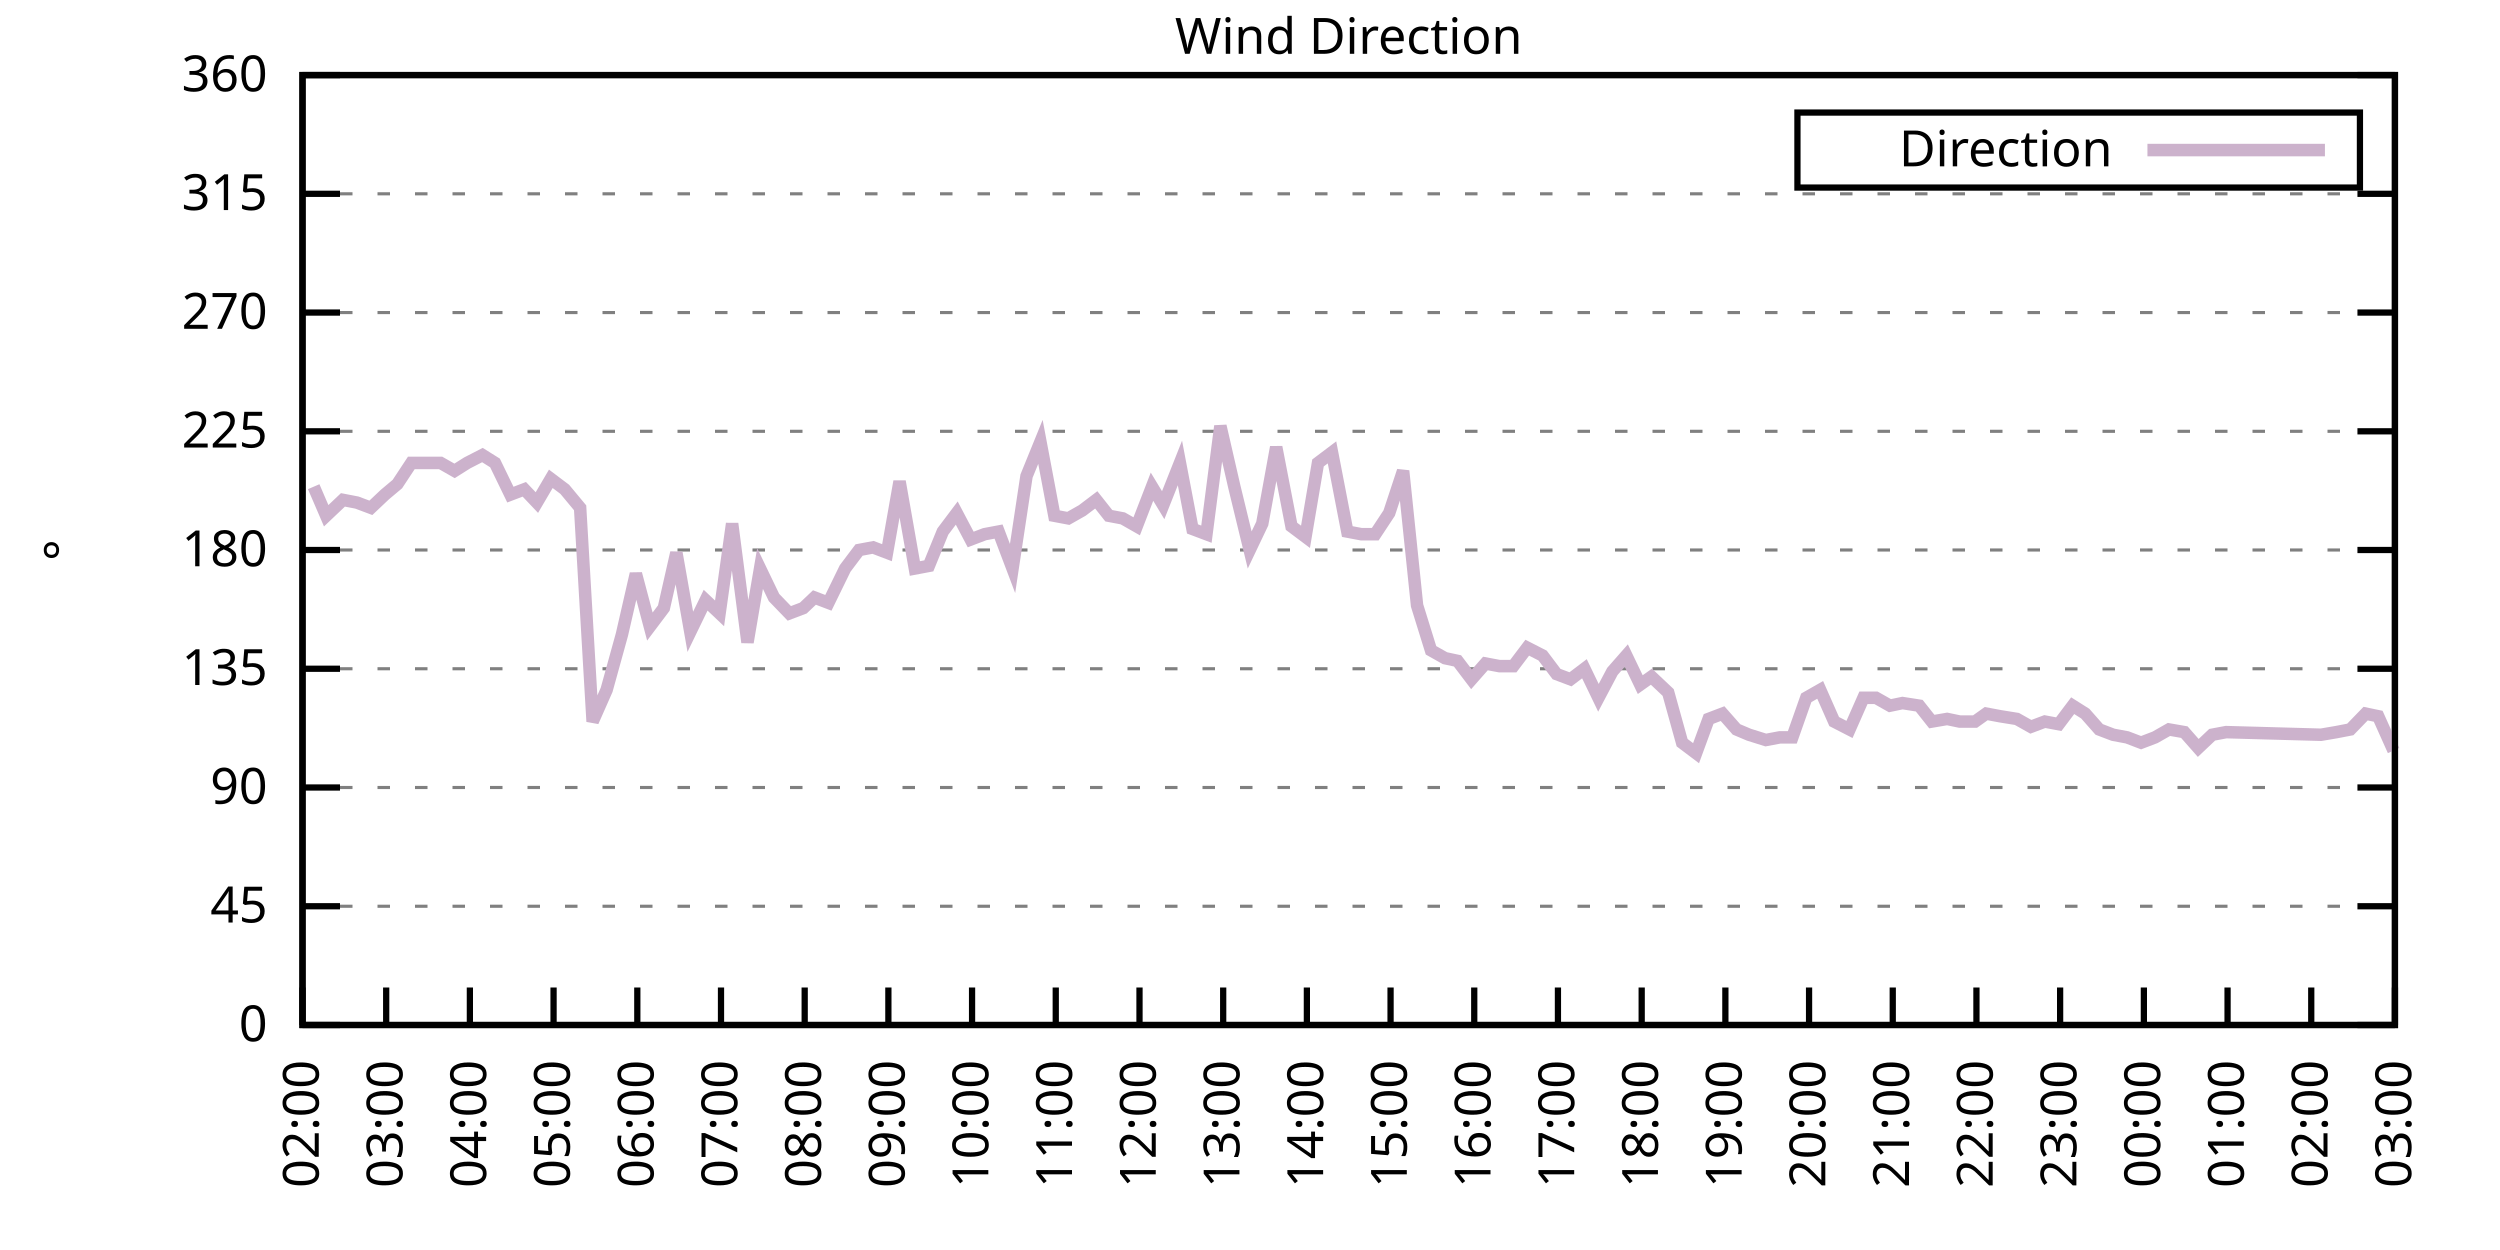
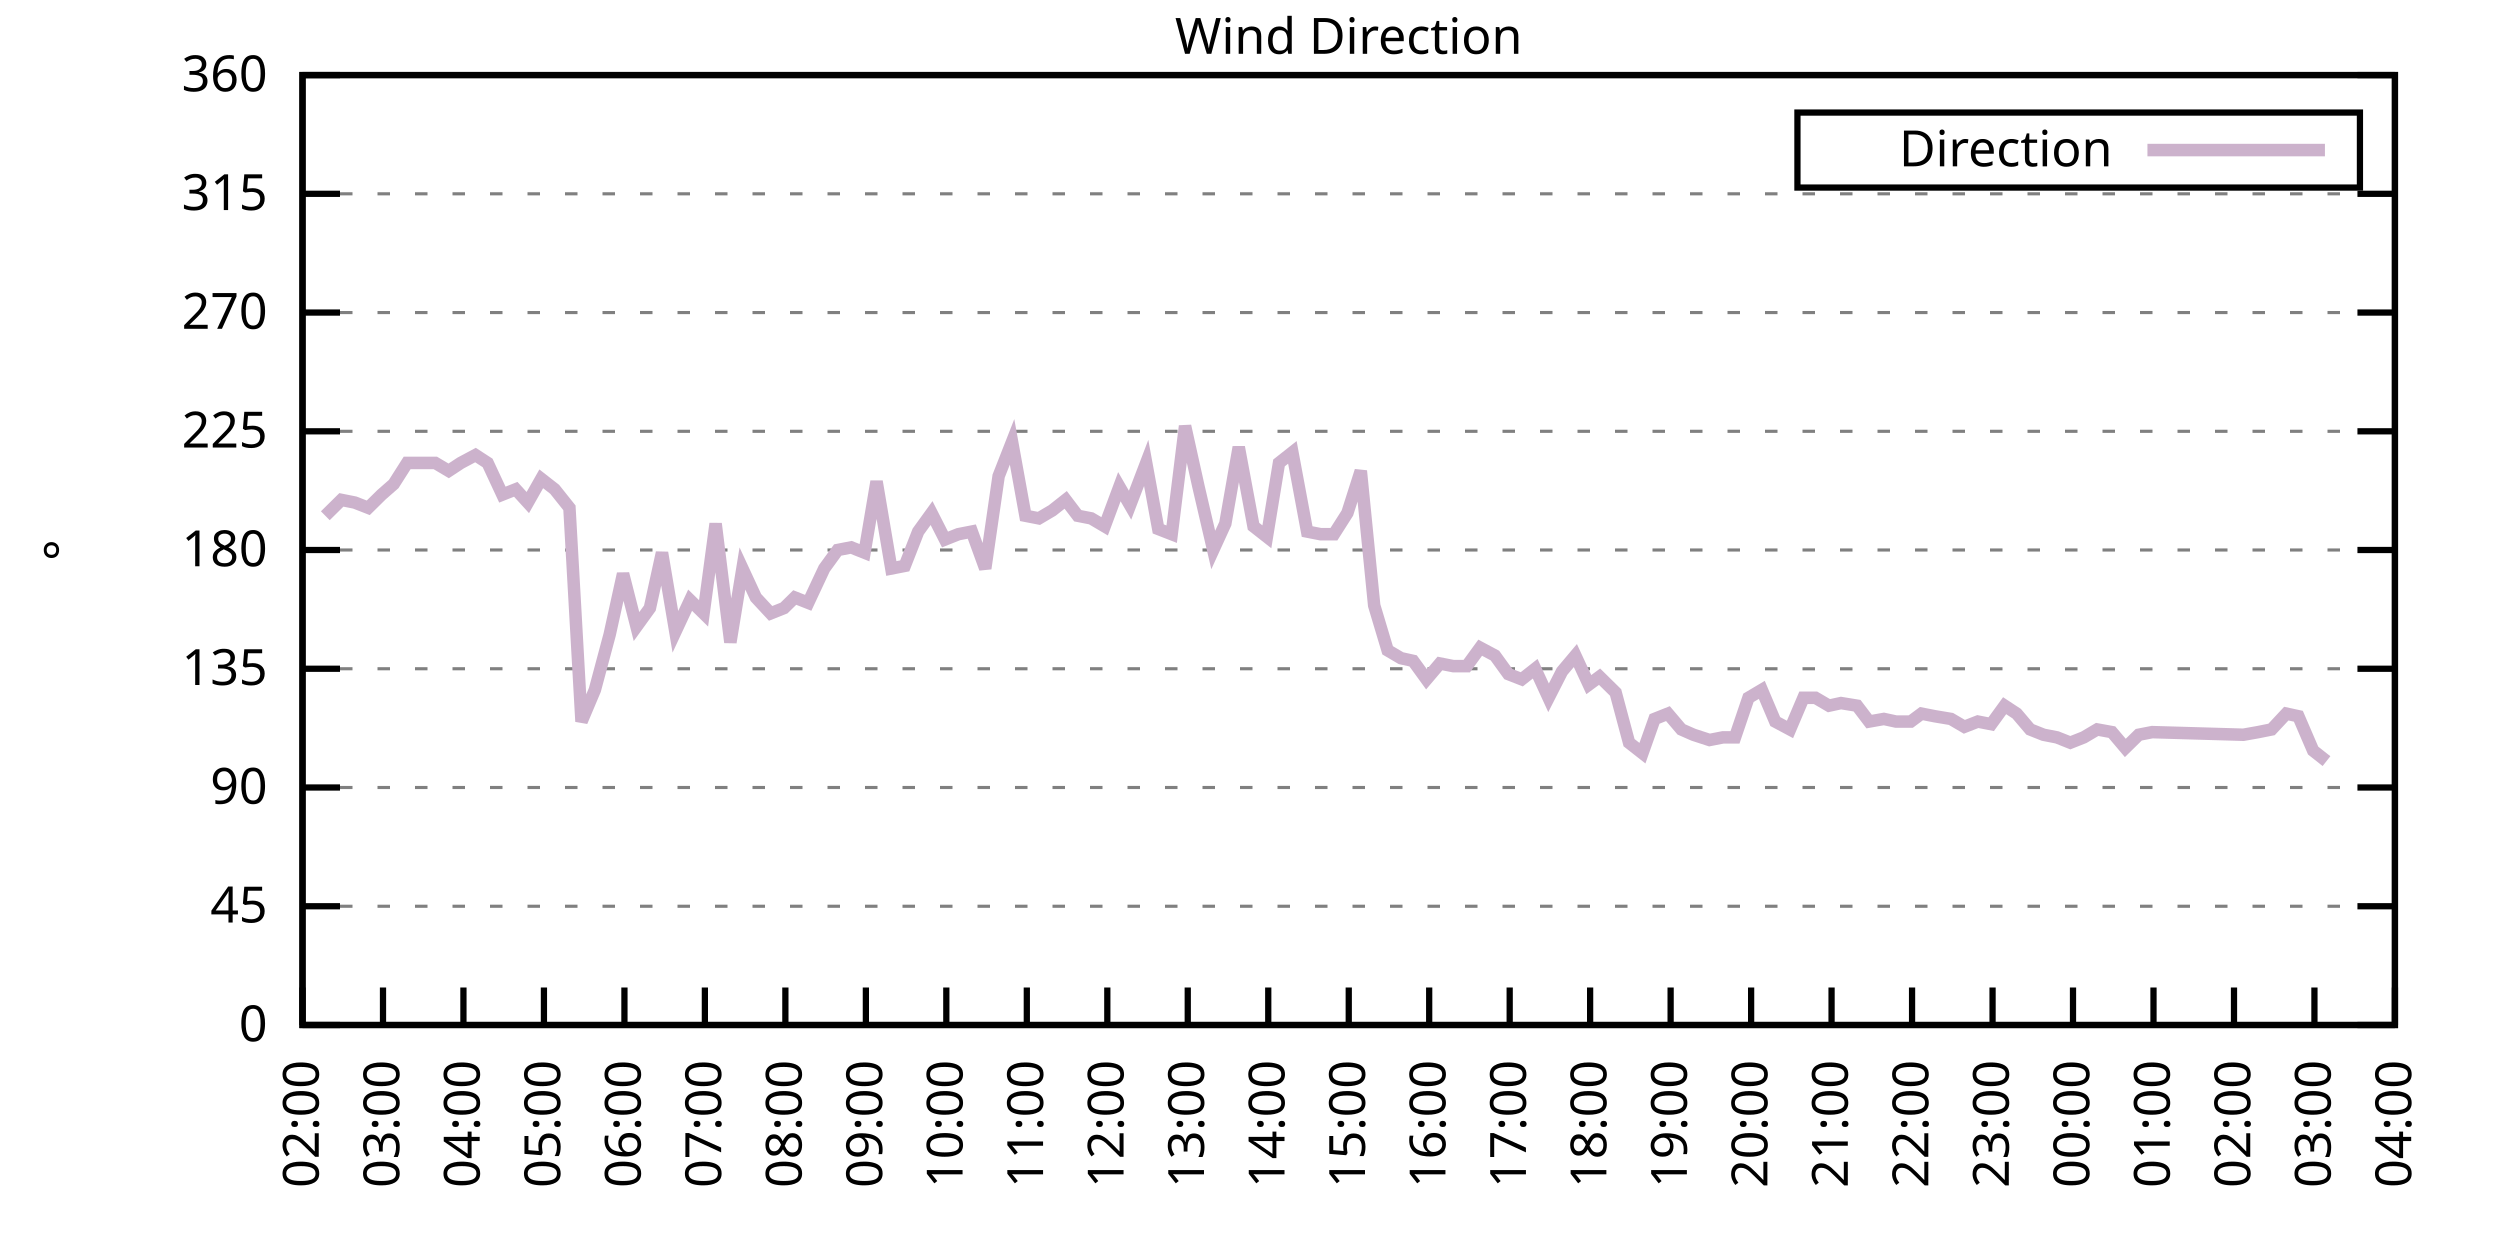
<svg xmlns="http://www.w3.org/2000/svg" xmlns:xlink="http://www.w3.org/1999/xlink" width="400" height="200" viewBox="0 0 400 200">
  <g id="gnuplot_canvas">
    <rect x="0" y="0" width="400" height="200" fill="none" />
    <defs>
      <circle id="gpDot" r="0.5" stroke-width="0.5" stroke="currentColor" />
      <path id="gpPt0" stroke-width="0.333" stroke="currentColor" d="M-1,0 h2 M0,-1 v2" />
      <path id="gpPt1" stroke-width="0.333" stroke="currentColor" d="M-1,-1 L1,1 M1,-1 L-1,1" />
      <path id="gpPt2" stroke-width="0.333" stroke="currentColor" d="M-1,0 L1,0 M0,-1 L0,1 M-1,-1 L1,1 M-1,1 L1,-1" />
      <rect id="gpPt3" stroke-width="0.333" stroke="currentColor" x="-1" y="-1" width="2" height="2" />
      <rect id="gpPt4" stroke-width="0.333" stroke="currentColor" fill="currentColor" x="-1" y="-1" width="2" height="2" />
      <circle id="gpPt5" stroke-width="0.333" stroke="currentColor" cx="0" cy="0" r="1" />
      <use xlink:href="#gpPt5" id="gpPt6" fill="currentColor" stroke="none" />
      <path id="gpPt7" stroke-width="0.333" stroke="currentColor" d="M0,-1.33 L-1.33,0.67 L1.33,0.67 z" />
      <use xlink:href="#gpPt7" id="gpPt8" fill="currentColor" stroke="none" />
      <use xlink:href="#gpPt7" id="gpPt9" stroke="currentColor" transform="rotate(180)" />
      <use xlink:href="#gpPt9" id="gpPt10" fill="currentColor" stroke="none" />
      <use xlink:href="#gpPt3" id="gpPt11" stroke="currentColor" transform="rotate(45)" />
      <use xlink:href="#gpPt11" id="gpPt12" fill="currentColor" stroke="none" />
      <path id="gpPt13" stroke-width="0.333" stroke="currentColor" d="M0,1.330 L1.265,0.411 L0.782,-1.067 L-0.782,-1.076 L-1.265,0.411 z" />
      <use xlink:href="#gpPt13" id="gpPt14" fill="currentColor" stroke="none" />
      <filter id="textbox" filterUnits="objectBoundingBox" x="0" y="0" height="1" width="1">
        <feFlood flood-color="white" flood-opacity="1" result="bgnd" />
        <feComposite in="SourceGraphic" in2="bgnd" operator="atop" />
      </filter>
      <filter id="greybox" filterUnits="objectBoundingBox" x="0" y="0" height="1" width="1">
        <feFlood flood-color="lightgrey" flood-opacity="1" result="grey" />
        <feComposite in="SourceGraphic" in2="grey" operator="atop" />
      </filter>
    </defs>
    <g fill="none" color="white" stroke="currentColor" stroke-width="1.00" stroke-linecap="butt" stroke-linejoin="miter">
</g>
    <g fill="none" color="black" stroke="currentColor" stroke-width="1.00" stroke-linecap="butt" stroke-linejoin="miter">
      <g stroke="none" shape-rendering="crispEdges">
        <polygon fill="rgb(255, 255, 255)" points="48.40,164.00 383.18,164.00 383.18,12.02 48.40,12.02 " />
      </g>
    </g>
    <g fill="none" color="black" stroke="currentColor" stroke-width="1.00" stroke-linecap="butt" stroke-linejoin="miter">
</g>
    <g fill="none" color="black" stroke="black" stroke-width="0.50" stroke-linecap="butt" stroke-linejoin="miter">
</g>
    <g fill="none" color="gray" stroke="currentColor" stroke-width="0.50" stroke-linecap="butt" stroke-linejoin="miter">
      <path stroke="gray" stroke-dasharray="2,4" class="gridline" d="M48.40,164.00 L383.19,164.00  " />
    </g>
    <g fill="none" color="gray" stroke="gray" stroke-width="1.00" stroke-linecap="butt" stroke-linejoin="miter">
</g>
    <g fill="none" color="black" stroke="currentColor" stroke-width="1.00" stroke-linecap="butt" stroke-linejoin="miter">
      <path stroke="black" d="M48.40,164.00 L54.40,164.00 M383.19,164.00 L377.19,164.00  " />
      <g transform="translate(42.80,166.60)" stroke="none" fill="black" font-family="Sans" font-size="8.00" text-anchor="end">
        <text>
          <tspan font-family="Sans"> 0</tspan>
        </text>
      </g>
    </g>
    <g fill="none" color="black" stroke="currentColor" stroke-width="1.00" stroke-linecap="butt" stroke-linejoin="miter">
</g>
    <g fill="none" color="black" stroke="black" stroke-width="0.50" stroke-linecap="butt" stroke-linejoin="miter">
</g>
    <g fill="none" color="gray" stroke="currentColor" stroke-width="0.50" stroke-linecap="butt" stroke-linejoin="miter">
      <path stroke="gray" stroke-dasharray="2,4" class="gridline" d="M48.40,145.00 L383.19,145.00  " />
    </g>
    <g fill="none" color="gray" stroke="gray" stroke-width="1.00" stroke-linecap="butt" stroke-linejoin="miter">
</g>
    <g fill="none" color="black" stroke="currentColor" stroke-width="1.00" stroke-linecap="butt" stroke-linejoin="miter">
      <path stroke="black" d="M48.40,145.00 L54.40,145.00 M383.19,145.00 L377.19,145.00  " />
      <g transform="translate(42.80,147.60)" stroke="none" fill="black" font-family="Sans" font-size="8.00" text-anchor="end">
        <text>
          <tspan font-family="Sans"> 45</tspan>
        </text>
      </g>
    </g>
    <g fill="none" color="black" stroke="currentColor" stroke-width="1.00" stroke-linecap="butt" stroke-linejoin="miter">
</g>
    <g fill="none" color="black" stroke="black" stroke-width="0.50" stroke-linecap="butt" stroke-linejoin="miter">
</g>
    <g fill="none" color="gray" stroke="currentColor" stroke-width="0.50" stroke-linecap="butt" stroke-linejoin="miter">
      <path stroke="gray" stroke-dasharray="2,4" class="gridline" d="M48.40,126.00 L383.19,126.00  " />
    </g>
    <g fill="none" color="gray" stroke="gray" stroke-width="1.00" stroke-linecap="butt" stroke-linejoin="miter">
</g>
    <g fill="none" color="black" stroke="currentColor" stroke-width="1.00" stroke-linecap="butt" stroke-linejoin="miter">
      <path stroke="black" d="M48.40,126.00 L54.40,126.00 M383.19,126.00 L377.19,126.00  " />
      <g transform="translate(42.80,128.60)" stroke="none" fill="black" font-family="Sans" font-size="8.00" text-anchor="end">
        <text>
          <tspan font-family="Sans"> 90</tspan>
        </text>
      </g>
    </g>
    <g fill="none" color="black" stroke="currentColor" stroke-width="1.00" stroke-linecap="butt" stroke-linejoin="miter">
</g>
    <g fill="none" color="black" stroke="black" stroke-width="0.50" stroke-linecap="butt" stroke-linejoin="miter">
</g>
    <g fill="none" color="gray" stroke="currentColor" stroke-width="0.50" stroke-linecap="butt" stroke-linejoin="miter">
      <path stroke="gray" stroke-dasharray="2,4" class="gridline" d="M48.40,107.00 L383.19,107.00  " />
    </g>
    <g fill="none" color="gray" stroke="gray" stroke-width="1.00" stroke-linecap="butt" stroke-linejoin="miter">
</g>
    <g fill="none" color="black" stroke="currentColor" stroke-width="1.00" stroke-linecap="butt" stroke-linejoin="miter">
      <path stroke="black" d="M48.40,107.00 L54.40,107.00 M383.19,107.00 L377.19,107.00  " />
      <g transform="translate(42.80,109.60)" stroke="none" fill="black" font-family="Sans" font-size="8.00" text-anchor="end">
        <text>
          <tspan font-family="Sans"> 135</tspan>
        </text>
      </g>
    </g>
    <g fill="none" color="black" stroke="currentColor" stroke-width="1.00" stroke-linecap="butt" stroke-linejoin="miter">
</g>
    <g fill="none" color="black" stroke="black" stroke-width="0.50" stroke-linecap="butt" stroke-linejoin="miter">
</g>
    <g fill="none" color="gray" stroke="currentColor" stroke-width="0.50" stroke-linecap="butt" stroke-linejoin="miter">
      <path stroke="gray" stroke-dasharray="2,4" class="gridline" d="M48.40,88.00 L383.19,88.00  " />
    </g>
    <g fill="none" color="gray" stroke="gray" stroke-width="1.00" stroke-linecap="butt" stroke-linejoin="miter">
</g>
    <g fill="none" color="black" stroke="currentColor" stroke-width="1.00" stroke-linecap="butt" stroke-linejoin="miter">
      <path stroke="black" d="M48.40,88.00 L54.40,88.00 M383.19,88.00 L377.19,88.00  " />
      <g transform="translate(42.80,90.60)" stroke="none" fill="black" font-family="Sans" font-size="8.00" text-anchor="end">
        <text>
          <tspan font-family="Sans"> 180</tspan>
        </text>
      </g>
    </g>
    <g fill="none" color="black" stroke="currentColor" stroke-width="1.00" stroke-linecap="butt" stroke-linejoin="miter">
</g>
    <g fill="none" color="black" stroke="black" stroke-width="0.50" stroke-linecap="butt" stroke-linejoin="miter">
</g>
    <g fill="none" color="gray" stroke="currentColor" stroke-width="0.50" stroke-linecap="butt" stroke-linejoin="miter">
      <path stroke="gray" stroke-dasharray="2,4" class="gridline" d="M48.40,69.01 L383.19,69.01  " />
    </g>
    <g fill="none" color="gray" stroke="gray" stroke-width="1.00" stroke-linecap="butt" stroke-linejoin="miter">
</g>
    <g fill="none" color="black" stroke="currentColor" stroke-width="1.00" stroke-linecap="butt" stroke-linejoin="miter">
      <path stroke="black" d="M48.40,69.01 L54.40,69.01 M383.19,69.01 L377.19,69.01  " />
      <g transform="translate(42.80,71.61)" stroke="none" fill="black" font-family="Sans" font-size="8.00" text-anchor="end">
        <text>
          <tspan font-family="Sans"> 225</tspan>
        </text>
      </g>
    </g>
    <g fill="none" color="black" stroke="currentColor" stroke-width="1.00" stroke-linecap="butt" stroke-linejoin="miter">
</g>
    <g fill="none" color="black" stroke="black" stroke-width="0.50" stroke-linecap="butt" stroke-linejoin="miter">
</g>
    <g fill="none" color="gray" stroke="currentColor" stroke-width="0.50" stroke-linecap="butt" stroke-linejoin="miter">
      <path stroke="gray" stroke-dasharray="2,4" class="gridline" d="M48.40,50.01 L383.19,50.01  " />
    </g>
    <g fill="none" color="gray" stroke="gray" stroke-width="1.00" stroke-linecap="butt" stroke-linejoin="miter">
</g>
    <g fill="none" color="black" stroke="currentColor" stroke-width="1.00" stroke-linecap="butt" stroke-linejoin="miter">
      <path stroke="black" d="M48.40,50.01 L54.40,50.01 M383.19,50.01 L377.19,50.01  " />
      <g transform="translate(42.80,52.61)" stroke="none" fill="black" font-family="Sans" font-size="8.00" text-anchor="end">
        <text>
          <tspan font-family="Sans"> 270</tspan>
        </text>
      </g>
    </g>
    <g fill="none" color="black" stroke="currentColor" stroke-width="1.00" stroke-linecap="butt" stroke-linejoin="miter">
</g>
    <g fill="none" color="black" stroke="black" stroke-width="0.50" stroke-linecap="butt" stroke-linejoin="miter">
</g>
    <g fill="none" color="gray" stroke="currentColor" stroke-width="0.50" stroke-linecap="butt" stroke-linejoin="miter">
      <path stroke="gray" stroke-dasharray="2,4" class="gridline" d="M48.40,31.01 L383.19,31.01  " />
    </g>
    <g fill="none" color="gray" stroke="gray" stroke-width="1.00" stroke-linecap="butt" stroke-linejoin="miter">
</g>
    <g fill="none" color="black" stroke="currentColor" stroke-width="1.00" stroke-linecap="butt" stroke-linejoin="miter">
      <path stroke="black" d="M48.40,31.01 L54.40,31.01 M383.19,31.01 L377.19,31.01  " />
      <g transform="translate(42.80,33.61)" stroke="none" fill="black" font-family="Sans" font-size="8.00" text-anchor="end">
        <text>
          <tspan font-family="Sans"> 315</tspan>
        </text>
      </g>
    </g>
    <g fill="none" color="black" stroke="currentColor" stroke-width="1.00" stroke-linecap="butt" stroke-linejoin="miter">
</g>
    <g fill="none" color="black" stroke="black" stroke-width="0.50" stroke-linecap="butt" stroke-linejoin="miter">
</g>
    <g fill="none" color="gray" stroke="currentColor" stroke-width="0.50" stroke-linecap="butt" stroke-linejoin="miter">
      <path stroke="gray" stroke-dasharray="2,4" class="gridline" d="M48.40,12.01 L383.19,12.01  " />
    </g>
    <g fill="none" color="gray" stroke="gray" stroke-width="1.00" stroke-linecap="butt" stroke-linejoin="miter">
</g>
    <g fill="none" color="black" stroke="currentColor" stroke-width="1.00" stroke-linecap="butt" stroke-linejoin="miter">
      <path stroke="black" d="M48.40,12.01 L54.40,12.01 M383.19,12.01 L377.19,12.01  " />
      <g transform="translate(42.80,14.61)" stroke="none" fill="black" font-family="Sans" font-size="8.00" text-anchor="end">
        <text>
          <tspan font-family="Sans"> 360</tspan>
        </text>
      </g>
    </g>
    <g fill="none" color="black" stroke="currentColor" stroke-width="1.00" stroke-linecap="butt" stroke-linejoin="miter">
      <path stroke="black" d="M48.40,164.00 L48.40,158.00  " />
      <g transform="translate(51.00,169.60) rotate(270.00)" stroke="none" fill="black" font-family="Sans" font-size="8.00" text-anchor="end">
        <text>
          <tspan font-family="Sans">02:00</tspan>
        </text>
      </g>
    </g>
    <g fill="none" color="black" stroke="currentColor" stroke-width="1.00" stroke-linecap="butt" stroke-linejoin="miter">
-       <path stroke="black" d="M61.79,164.00 L61.79,158.00  " />
-       <g transform="translate(64.39,169.60) rotate(270.00)" stroke="none" fill="black" font-family="Sans" font-size="8.00" text-anchor="end">
+       <path stroke="black" d="M61.28,164.00 L61.28,158.00  " />
+       <g transform="translate(63.88,169.60) rotate(270.00)" stroke="none" fill="black" font-family="Sans" font-size="8.00" text-anchor="end">
        <text>
          <tspan font-family="Sans">03:00</tspan>
        </text>
      </g>
    </g>
    <g fill="none" color="black" stroke="currentColor" stroke-width="1.00" stroke-linecap="butt" stroke-linejoin="miter">
-       <path stroke="black" d="M75.18,164.00 L75.18,158.00  " />
-       <g transform="translate(77.78,169.60) rotate(270.00)" stroke="none" fill="black" font-family="Sans" font-size="8.00" text-anchor="end">
+       <path stroke="black" d="M74.15,164.00 L74.15,158.00  " />
+       <g transform="translate(76.75,169.60) rotate(270.00)" stroke="none" fill="black" font-family="Sans" font-size="8.00" text-anchor="end">
        <text>
          <tspan font-family="Sans">04:00</tspan>
        </text>
      </g>
    </g>
    <g fill="none" color="black" stroke="currentColor" stroke-width="1.00" stroke-linecap="butt" stroke-linejoin="miter">
-       <path stroke="black" d="M88.57,164.00 L88.57,158.00  " />
-       <g transform="translate(91.17,169.60) rotate(270.00)" stroke="none" fill="black" font-family="Sans" font-size="8.00" text-anchor="end">
+       <path stroke="black" d="M87.03,164.00 L87.03,158.00  " />
+       <g transform="translate(89.63,169.60) rotate(270.00)" stroke="none" fill="black" font-family="Sans" font-size="8.00" text-anchor="end">
        <text>
          <tspan font-family="Sans">05:00</tspan>
        </text>
      </g>
    </g>
    <g fill="none" color="black" stroke="currentColor" stroke-width="1.00" stroke-linecap="butt" stroke-linejoin="miter">
-       <path stroke="black" d="M101.97,164.00 L101.97,158.00  " />
-       <g transform="translate(104.57,169.60) rotate(270.00)" stroke="none" fill="black" font-family="Sans" font-size="8.00" text-anchor="end">
+       <path stroke="black" d="M99.91,164.00 L99.91,158.00  " />
+       <g transform="translate(102.51,169.60) rotate(270.00)" stroke="none" fill="black" font-family="Sans" font-size="8.00" text-anchor="end">
        <text>
          <tspan font-family="Sans">06:00</tspan>
        </text>
      </g>
    </g>
    <g fill="none" color="black" stroke="currentColor" stroke-width="1.00" stroke-linecap="butt" stroke-linejoin="miter">
-       <path stroke="black" d="M115.36,164.00 L115.36,158.00  " />
-       <g transform="translate(117.96,169.60) rotate(270.00)" stroke="none" fill="black" font-family="Sans" font-size="8.00" text-anchor="end">
+       <path stroke="black" d="M112.78,164.00 L112.78,158.00  " />
+       <g transform="translate(115.38,169.60) rotate(270.00)" stroke="none" fill="black" font-family="Sans" font-size="8.00" text-anchor="end">
        <text>
          <tspan font-family="Sans">07:00</tspan>
        </text>
      </g>
    </g>
    <g fill="none" color="black" stroke="currentColor" stroke-width="1.00" stroke-linecap="butt" stroke-linejoin="miter">
-       <path stroke="black" d="M128.75,164.00 L128.75,158.00  " />
-       <g transform="translate(131.35,169.60) rotate(270.00)" stroke="none" fill="black" font-family="Sans" font-size="8.00" text-anchor="end">
+       <path stroke="black" d="M125.66,164.00 L125.66,158.00  " />
+       <g transform="translate(128.26,169.60) rotate(270.00)" stroke="none" fill="black" font-family="Sans" font-size="8.00" text-anchor="end">
        <text>
          <tspan font-family="Sans">08:00</tspan>
        </text>
      </g>
    </g>
    <g fill="none" color="black" stroke="currentColor" stroke-width="1.00" stroke-linecap="butt" stroke-linejoin="miter">
-       <path stroke="black" d="M142.14,164.00 L142.14,158.00  " />
-       <g transform="translate(144.74,169.60) rotate(270.00)" stroke="none" fill="black" font-family="Sans" font-size="8.00" text-anchor="end">
+       <path stroke="black" d="M138.54,164.00 L138.54,158.00  " />
+       <g transform="translate(141.14,169.60) rotate(270.00)" stroke="none" fill="black" font-family="Sans" font-size="8.00" text-anchor="end">
        <text>
          <tspan font-family="Sans">09:00</tspan>
        </text>
      </g>
    </g>
    <g fill="none" color="black" stroke="currentColor" stroke-width="1.00" stroke-linecap="butt" stroke-linejoin="miter">
-       <path stroke="black" d="M155.53,164.00 L155.53,158.00  " />
-       <g transform="translate(158.13,169.60) rotate(270.00)" stroke="none" fill="black" font-family="Sans" font-size="8.00" text-anchor="end">
+       <path stroke="black" d="M151.41,164.00 L151.41,158.00  " />
+       <g transform="translate(154.01,169.60) rotate(270.00)" stroke="none" fill="black" font-family="Sans" font-size="8.00" text-anchor="end">
        <text>
          <tspan font-family="Sans">10:00</tspan>
        </text>
      </g>
    </g>
    <g fill="none" color="black" stroke="currentColor" stroke-width="1.00" stroke-linecap="butt" stroke-linejoin="miter">
-       <path stroke="black" d="M168.92,164.00 L168.92,158.00  " />
-       <g transform="translate(171.52,169.60) rotate(270.00)" stroke="none" fill="black" font-family="Sans" font-size="8.00" text-anchor="end">
+       <path stroke="black" d="M164.29,164.00 L164.29,158.00  " />
+       <g transform="translate(166.89,169.60) rotate(270.00)" stroke="none" fill="black" font-family="Sans" font-size="8.00" text-anchor="end">
        <text>
          <tspan font-family="Sans">11:00</tspan>
        </text>
      </g>
    </g>
    <g fill="none" color="black" stroke="currentColor" stroke-width="1.00" stroke-linecap="butt" stroke-linejoin="miter">
-       <path stroke="black" d="M182.32,164.00 L182.32,158.00  " />
-       <g transform="translate(184.92,169.60) rotate(270.00)" stroke="none" fill="black" font-family="Sans" font-size="8.00" text-anchor="end">
+       <path stroke="black" d="M177.17,164.00 L177.17,158.00  " />
+       <g transform="translate(179.77,169.60) rotate(270.00)" stroke="none" fill="black" font-family="Sans" font-size="8.00" text-anchor="end">
        <text>
          <tspan font-family="Sans">12:00</tspan>
        </text>
      </g>
    </g>
    <g fill="none" color="black" stroke="currentColor" stroke-width="1.00" stroke-linecap="butt" stroke-linejoin="miter">
-       <path stroke="black" d="M195.71,164.00 L195.71,158.00  " />
-       <g transform="translate(198.31,169.60) rotate(270.00)" stroke="none" fill="black" font-family="Sans" font-size="8.00" text-anchor="end">
+       <path stroke="black" d="M190.04,164.00 L190.04,158.00  " />
+       <g transform="translate(192.64,169.60) rotate(270.00)" stroke="none" fill="black" font-family="Sans" font-size="8.00" text-anchor="end">
        <text>
          <tspan font-family="Sans">13:00</tspan>
        </text>
      </g>
    </g>
    <g fill="none" color="black" stroke="currentColor" stroke-width="1.00" stroke-linecap="butt" stroke-linejoin="miter">
-       <path stroke="black" d="M209.10,164.00 L209.10,158.00  " />
-       <g transform="translate(211.70,169.60) rotate(270.00)" stroke="none" fill="black" font-family="Sans" font-size="8.00" text-anchor="end">
+       <path stroke="black" d="M202.92,164.00 L202.92,158.00  " />
+       <g transform="translate(205.52,169.60) rotate(270.00)" stroke="none" fill="black" font-family="Sans" font-size="8.00" text-anchor="end">
        <text>
          <tspan font-family="Sans">14:00</tspan>
        </text>
      </g>
    </g>
    <g fill="none" color="black" stroke="currentColor" stroke-width="1.00" stroke-linecap="butt" stroke-linejoin="miter">
-       <path stroke="black" d="M222.49,164.00 L222.49,158.00  " />
-       <g transform="translate(225.09,169.60) rotate(270.00)" stroke="none" fill="black" font-family="Sans" font-size="8.00" text-anchor="end">
+       <path stroke="black" d="M215.80,164.00 L215.80,158.00  " />
+       <g transform="translate(218.40,169.60) rotate(270.00)" stroke="none" fill="black" font-family="Sans" font-size="8.00" text-anchor="end">
        <text>
          <tspan font-family="Sans">15:00</tspan>
        </text>
      </g>
    </g>
    <g fill="none" color="black" stroke="currentColor" stroke-width="1.00" stroke-linecap="butt" stroke-linejoin="miter">
-       <path stroke="black" d="M235.88,164.00 L235.88,158.00  " />
-       <g transform="translate(238.48,169.60) rotate(270.00)" stroke="none" fill="black" font-family="Sans" font-size="8.00" text-anchor="end">
+       <path stroke="black" d="M228.67,164.00 L228.67,158.00  " />
+       <g transform="translate(231.27,169.60) rotate(270.00)" stroke="none" fill="black" font-family="Sans" font-size="8.00" text-anchor="end">
        <text>
          <tspan font-family="Sans">16:00</tspan>
        </text>
      </g>
    </g>
    <g fill="none" color="black" stroke="currentColor" stroke-width="1.00" stroke-linecap="butt" stroke-linejoin="miter">
-       <path stroke="black" d="M249.27,164.00 L249.27,158.00  " />
-       <g transform="translate(251.87,169.60) rotate(270.00)" stroke="none" fill="black" font-family="Sans" font-size="8.00" text-anchor="end">
+       <path stroke="black" d="M241.55,164.00 L241.55,158.00  " />
+       <g transform="translate(244.15,169.60) rotate(270.00)" stroke="none" fill="black" font-family="Sans" font-size="8.00" text-anchor="end">
        <text>
          <tspan font-family="Sans">17:00</tspan>
        </text>
      </g>
    </g>
    <g fill="none" color="black" stroke="currentColor" stroke-width="1.00" stroke-linecap="butt" stroke-linejoin="miter">
-       <path stroke="black" d="M262.67,164.00 L262.67,158.00  " />
-       <g transform="translate(265.27,169.60) rotate(270.00)" stroke="none" fill="black" font-family="Sans" font-size="8.00" text-anchor="end">
+       <path stroke="black" d="M254.42,164.00 L254.42,158.00  " />
+       <g transform="translate(257.02,169.60) rotate(270.00)" stroke="none" fill="black" font-family="Sans" font-size="8.00" text-anchor="end">
        <text>
          <tspan font-family="Sans">18:00</tspan>
        </text>
      </g>
    </g>
    <g fill="none" color="black" stroke="currentColor" stroke-width="1.00" stroke-linecap="butt" stroke-linejoin="miter">
-       <path stroke="black" d="M276.06,164.00 L276.06,158.00  " />
-       <g transform="translate(278.66,169.60) rotate(270.00)" stroke="none" fill="black" font-family="Sans" font-size="8.00" text-anchor="end">
+       <path stroke="black" d="M267.30,164.00 L267.30,158.00  " />
+       <g transform="translate(269.90,169.60) rotate(270.00)" stroke="none" fill="black" font-family="Sans" font-size="8.00" text-anchor="end">
        <text>
          <tspan font-family="Sans">19:00</tspan>
        </text>
      </g>
    </g>
    <g fill="none" color="black" stroke="currentColor" stroke-width="1.00" stroke-linecap="butt" stroke-linejoin="miter">
-       <path stroke="black" d="M289.45,164.00 L289.45,158.00  " />
-       <g transform="translate(292.05,169.60) rotate(270.00)" stroke="none" fill="black" font-family="Sans" font-size="8.00" text-anchor="end">
+       <path stroke="black" d="M280.18,164.00 L280.18,158.00  " />
+       <g transform="translate(282.78,169.60) rotate(270.00)" stroke="none" fill="black" font-family="Sans" font-size="8.00" text-anchor="end">
        <text>
          <tspan font-family="Sans">20:00</tspan>
        </text>
      </g>
    </g>
    <g fill="none" color="black" stroke="currentColor" stroke-width="1.00" stroke-linecap="butt" stroke-linejoin="miter">
-       <path stroke="black" d="M302.84,164.00 L302.84,158.00  " />
-       <g transform="translate(305.44,169.60) rotate(270.00)" stroke="none" fill="black" font-family="Sans" font-size="8.00" text-anchor="end">
+       <path stroke="black" d="M293.05,164.00 L293.05,158.00  " />
+       <g transform="translate(295.65,169.60) rotate(270.00)" stroke="none" fill="black" font-family="Sans" font-size="8.00" text-anchor="end">
        <text>
          <tspan font-family="Sans">21:00</tspan>
        </text>
      </g>
    </g>
    <g fill="none" color="black" stroke="currentColor" stroke-width="1.00" stroke-linecap="butt" stroke-linejoin="miter">
-       <path stroke="black" d="M316.23,164.00 L316.23,158.00  " />
-       <g transform="translate(318.83,169.60) rotate(270.00)" stroke="none" fill="black" font-family="Sans" font-size="8.00" text-anchor="end">
+       <path stroke="black" d="M305.93,164.00 L305.93,158.00  " />
+       <g transform="translate(308.53,169.60) rotate(270.00)" stroke="none" fill="black" font-family="Sans" font-size="8.00" text-anchor="end">
        <text>
          <tspan font-family="Sans">22:00</tspan>
        </text>
      </g>
    </g>
    <g fill="none" color="black" stroke="currentColor" stroke-width="1.00" stroke-linecap="butt" stroke-linejoin="miter">
-       <path stroke="black" d="M329.62,164.00 L329.62,158.00  " />
-       <g transform="translate(332.22,169.60) rotate(270.00)" stroke="none" fill="black" font-family="Sans" font-size="8.00" text-anchor="end">
+       <path stroke="black" d="M318.81,164.00 L318.81,158.00  " />
+       <g transform="translate(321.41,169.60) rotate(270.00)" stroke="none" fill="black" font-family="Sans" font-size="8.00" text-anchor="end">
        <text>
          <tspan font-family="Sans">23:00</tspan>
        </text>
      </g>
    </g>
    <g fill="none" color="black" stroke="currentColor" stroke-width="1.00" stroke-linecap="butt" stroke-linejoin="miter">
-       <path stroke="black" d="M343.02,164.00 L343.02,158.00  " />
-       <g transform="translate(345.62,169.60) rotate(270.00)" stroke="none" fill="black" font-family="Sans" font-size="8.00" text-anchor="end">
+       <path stroke="black" d="M331.68,164.00 L331.68,158.00  " />
+       <g transform="translate(334.28,169.60) rotate(270.00)" stroke="none" fill="black" font-family="Sans" font-size="8.00" text-anchor="end">
        <text>
          <tspan font-family="Sans">00:00</tspan>
        </text>
      </g>
    </g>
    <g fill="none" color="black" stroke="currentColor" stroke-width="1.00" stroke-linecap="butt" stroke-linejoin="miter">
-       <path stroke="black" d="M356.41,164.00 L356.41,158.00  " />
-       <g transform="translate(359.01,169.60) rotate(270.00)" stroke="none" fill="black" font-family="Sans" font-size="8.00" text-anchor="end">
+       <path stroke="black" d="M344.56,164.00 L344.56,158.00  " />
+       <g transform="translate(347.16,169.60) rotate(270.00)" stroke="none" fill="black" font-family="Sans" font-size="8.00" text-anchor="end">
        <text>
          <tspan font-family="Sans">01:00</tspan>
        </text>
      </g>
    </g>
    <g fill="none" color="black" stroke="currentColor" stroke-width="1.00" stroke-linecap="butt" stroke-linejoin="miter">
-       <path stroke="black" d="M369.80,164.00 L369.80,158.00  " />
-       <g transform="translate(372.40,169.60) rotate(270.00)" stroke="none" fill="black" font-family="Sans" font-size="8.00" text-anchor="end">
+       <path stroke="black" d="M357.44,164.00 L357.44,158.00  " />
+       <g transform="translate(360.04,169.60) rotate(270.00)" stroke="none" fill="black" font-family="Sans" font-size="8.00" text-anchor="end">
        <text>
          <tspan font-family="Sans">02:00</tspan>
+         </text>
+       </g>
+     </g>
+     <g fill="none" color="black" stroke="currentColor" stroke-width="1.00" stroke-linecap="butt" stroke-linejoin="miter">
+       <path stroke="black" d="M370.31,164.00 L370.31,158.00  " />
+       <g transform="translate(372.91,169.60) rotate(270.00)" stroke="none" fill="black" font-family="Sans" font-size="8.00" text-anchor="end">
+         <text>
+           <tspan font-family="Sans">03:00</tspan>
        </text>
      </g>
    </g>
    <g fill="none" color="black" stroke="currentColor" stroke-width="1.00" stroke-linecap="butt" stroke-linejoin="miter">
      <path stroke="black" d="M383.19,164.00 L383.19,158.00  " />
      <g transform="translate(385.79,169.60) rotate(270.00)" stroke="none" fill="black" font-family="Sans" font-size="8.00" text-anchor="end">
        <text>
-           <tspan font-family="Sans">03:00</tspan>
+           <tspan font-family="Sans">04:00</tspan>
        </text>
      </g>
    </g>
    <g fill="none" color="black" stroke="currentColor" stroke-width="1.00" stroke-linecap="butt" stroke-linejoin="miter">
</g>
    <g fill="none" color="black" stroke="currentColor" stroke-width="1.00" stroke-linecap="butt" stroke-linejoin="miter">
      <path stroke="black" d="M48.40,12.01 L48.40,164.00 L383.19,164.00 L383.19,12.01 L48.40,12.01 Z  " />
    </g>
    <g fill="none" color="black" stroke="currentColor" stroke-width="1.00" stroke-linecap="butt" stroke-linejoin="miter">
</g>
    <g fill="none" color="black" stroke="currentColor" stroke-width="1.00" stroke-linecap="butt" stroke-linejoin="miter">
      <path stroke="black" d="M287.59,30.01 L287.59,18.01 L377.59,18.01 L377.59,30.01 L287.59,30.01 Z  " />
    </g>
    <g id="Wind_direction_plot_1">
      <g fill="none" color="white" stroke="black" stroke-width="2.00" stroke-linecap="butt" stroke-linejoin="miter">
</g>
      <g fill="none" color="black" stroke="currentColor" stroke-width="2.00" stroke-linecap="butt" stroke-linejoin="miter">
        <g transform="translate(337.99,26.61)" stroke="none" fill="black" font-family="Sans" font-size="8.00" text-anchor="end">
          <text>
            <tspan font-family="Sans">Direction</tspan>
          </text>
        </g>
      </g>
      <g fill="none" color="black" stroke="currentColor" stroke-width="2.00" stroke-linecap="butt" stroke-linejoin="miter">
-         <path stroke="rgb(204, 178, 204)" d="M343.59,24.01 L371.99,24.01 M50.19,77.87 L52.19,82.52 L54.87,79.98 L57.10,80.41 L59.34,81.25 L61.57,79.14   L63.58,77.45 L65.81,74.07 L68.26,74.07 L70.50,74.07 L72.73,75.34 L74.74,74.07 L77.19,72.81 L79.20,74.07   L81.66,79.14 L83.89,78.29 L85.90,80.41 L88.13,76.61 L90.36,78.29 L92.82,81.25 L94.82,115.45 L97.06,110.38   L99.51,101.52 L101.74,91.80 L103.98,100.25 L106.21,97.29 L108.22,88.43 L110.45,101.09 L112.90,96.03 L115.13,98.14   L117.14,83.78 L119.60,102.78 L121.61,90.96 L123.84,95.60 L126.29,98.14 L128.53,97.29 L130.31,95.60 L132.54,96.45   L135.22,90.96 L137.45,88.00 L139.69,87.58 L141.92,88.43 L143.93,77.03 L146.38,90.96 L148.61,90.54 L150.85,85.05   L153.08,82.09 L155.31,86.32 L157.54,85.47 L159.77,85.05 L162.01,90.96 L164.24,76.18 L166.47,70.70 L168.70,82.52   L170.93,82.94 L173.17,81.67 L175.40,79.98 L177.41,82.52 L179.64,82.94 L181.87,84.21 L184.32,77.87 L186.11,80.83   L188.79,74.07 L190.80,84.63 L193.03,85.47 L195.26,68.16 L197.49,77.87 L199.95,88.00 L201.96,83.78 L204.19,71.54   L206.64,84.21 L208.88,85.89 L210.88,74.07 L213.12,72.38 L215.57,85.05 L217.80,85.47 L220.04,85.47 L222.27,82.09   L224.50,75.34 L226.73,96.87 L228.96,104.05 L231.20,105.31 L233.20,105.74 L235.44,108.69 L237.67,106.16 L239.90,106.58   L242.13,106.58 L244.36,103.63 L246.82,104.89 L249.05,107.85 L251.28,108.69 L253.51,107.00 L255.75,111.65 L257.98,107.43   L260.21,104.89 L262.44,109.54 L264.23,108.27 L266.91,110.80 L269.14,118.83 L271.37,120.51 L273.38,115.03 L275.61,114.18   L277.84,116.71 L279.85,117.56 L282.53,118.40 L284.76,117.98 L286.77,117.98 L289.00,111.65 L291.23,110.38 L293.47,115.45   L295.92,116.71 L298.15,111.65 L300.16,111.65 L302.39,112.91 L304.40,112.49 L307.08,112.91 L309.09,115.45 L311.54,115.03   L313.55,115.45 L316.01,115.45 L317.79,114.18 L320.03,114.60 L322.70,115.03 L324.94,116.29 L327.17,115.45 L329.40,115.87   L331.63,112.91 L333.64,114.18 L335.87,116.71 L338.10,117.56 L340.34,117.98 L342.57,118.83 L344.80,117.98 L347.03,116.71   L349.49,117.14 L351.72,119.67 L353.95,117.56 L356.18,117.14 L371.36,117.56 L373.82,117.14 L376.05,116.71 L378.50,114.18   L380.51,114.60 L382.97,120.09  " />
+         <path stroke="rgb(204, 178, 204)" d="M343.59,24.01 L371.99,24.01 M52.05,82.52 L54.62,79.98 L56.77,80.41 L58.92,81.25 L61.06,79.14 L62.99,77.45   L65.14,74.07 L67.50,74.07 L69.65,74.07 L71.79,75.34 L73.72,74.07 L76.08,72.81 L78.02,74.07 L80.38,79.14   L82.52,78.29 L84.45,80.41 L86.60,76.61 L88.75,78.29 L91.11,81.25 L93.04,115.45 L95.18,110.38 L97.55,101.52   L99.69,91.80 L101.84,100.25 L103.98,97.29 L105.92,88.43 L108.06,101.09 L110.42,96.03 L112.57,98.14 L114.50,83.78   L116.86,102.78 L118.79,90.96 L120.94,95.60 L123.30,98.14 L125.44,97.29 L127.16,95.60 L129.31,96.45 L131.88,90.96   L134.03,88.00 L136.18,87.58 L138.32,88.43 L140.25,77.03 L142.61,90.96 L144.76,90.54 L146.91,85.05 L149.05,82.09   L151.20,86.32 L153.34,85.47 L155.49,85.05 L157.64,90.96 L159.78,76.18 L161.93,70.70 L164.07,82.52 L166.22,82.94   L168.37,81.67 L170.51,79.98 L172.44,82.52 L174.59,82.94 L176.74,84.21 L179.10,77.87 L180.81,80.83 L183.39,74.07   L185.32,84.63 L187.47,85.47 L189.61,68.16 L191.76,77.87 L194.12,88.00 L196.05,83.78 L198.20,71.54 L200.56,84.21   L202.70,85.89 L204.64,74.07 L206.78,72.38 L209.14,85.05 L211.29,85.47 L213.43,85.47 L215.58,82.09 L217.73,75.34   L219.87,96.87 L222.02,104.05 L224.16,105.31 L226.10,105.74 L228.24,108.69 L230.39,106.16 L232.53,106.58 L234.68,106.58   L236.83,103.63 L239.19,104.89 L241.33,107.85 L243.48,108.69 L245.63,107.00 L247.77,111.65 L249.92,107.43 L252.06,104.89   L254.21,109.54 L255.93,108.27 L258.50,110.80 L260.65,118.83 L262.79,120.51 L264.73,115.03 L266.87,114.18 L269.02,116.71   L270.95,117.56 L273.52,118.40 L275.67,117.98 L277.60,117.98 L279.75,111.65 L281.89,110.38 L284.04,115.45 L286.40,116.71   L288.55,111.65 L290.48,111.65 L292.63,112.91 L294.56,112.49 L297.13,112.91 L299.06,115.45 L301.42,115.03 L303.36,115.45   L305.72,115.45 L307.43,114.18 L309.58,114.60 L312.15,115.03 L314.30,116.29 L316.45,115.45 L318.59,115.87 L320.74,112.91   L322.67,114.18 L324.82,116.71 L326.96,117.56 L329.11,117.98 L331.25,118.83 L333.40,117.98 L335.55,116.71 L337.91,117.14   L340.05,119.67 L342.20,117.56 L344.35,117.14 L358.94,117.56 L361.30,117.14 L363.45,116.71 L365.81,114.18 L367.74,114.60   L370.10,120.09 L372.24,121.78  " />
      </g>
    </g>
    <g fill="none" color="black" stroke="currentColor" stroke-width="2.00" stroke-linecap="butt" stroke-linejoin="miter">
</g>
    <g fill="none" color="black" stroke="black" stroke-width="1.00" stroke-linecap="butt" stroke-linejoin="miter">
</g>
    <g fill="none" color="black" stroke="currentColor" stroke-width="1.00" stroke-linecap="butt" stroke-linejoin="miter">
      <path stroke="black" d="M48.40,12.01 L48.40,164.00 L383.19,164.00 L383.19,12.01 L48.40,12.01 Z  " />
      <g transform="translate(12.80,88.01) rotate(270.00)" stroke="none" fill="black" font-family="Sans" font-size="8.00" text-anchor="middle">
        <text>
          <tspan font-family="Sans">°</tspan>
        </text>
      </g>
    </g>
    <g fill="none" color="black" stroke="currentColor" stroke-width="1.00" stroke-linecap="butt" stroke-linejoin="miter">
</g>
    <g fill="none" color="black" stroke="currentColor" stroke-width="1.00" stroke-linecap="butt" stroke-linejoin="miter">
      <g transform="translate(215.79,8.61)" stroke="none" fill="black" font-family="Sans" font-size="8.00" text-anchor="middle">
        <text>
          <tspan font-family="Sans">Wind Direction</tspan>
        </text>
      </g>
    </g>
    <g fill="none" color="black" stroke="currentColor" stroke-width="1.00" stroke-linecap="butt" stroke-linejoin="miter">
</g>
  </g>
</svg>
